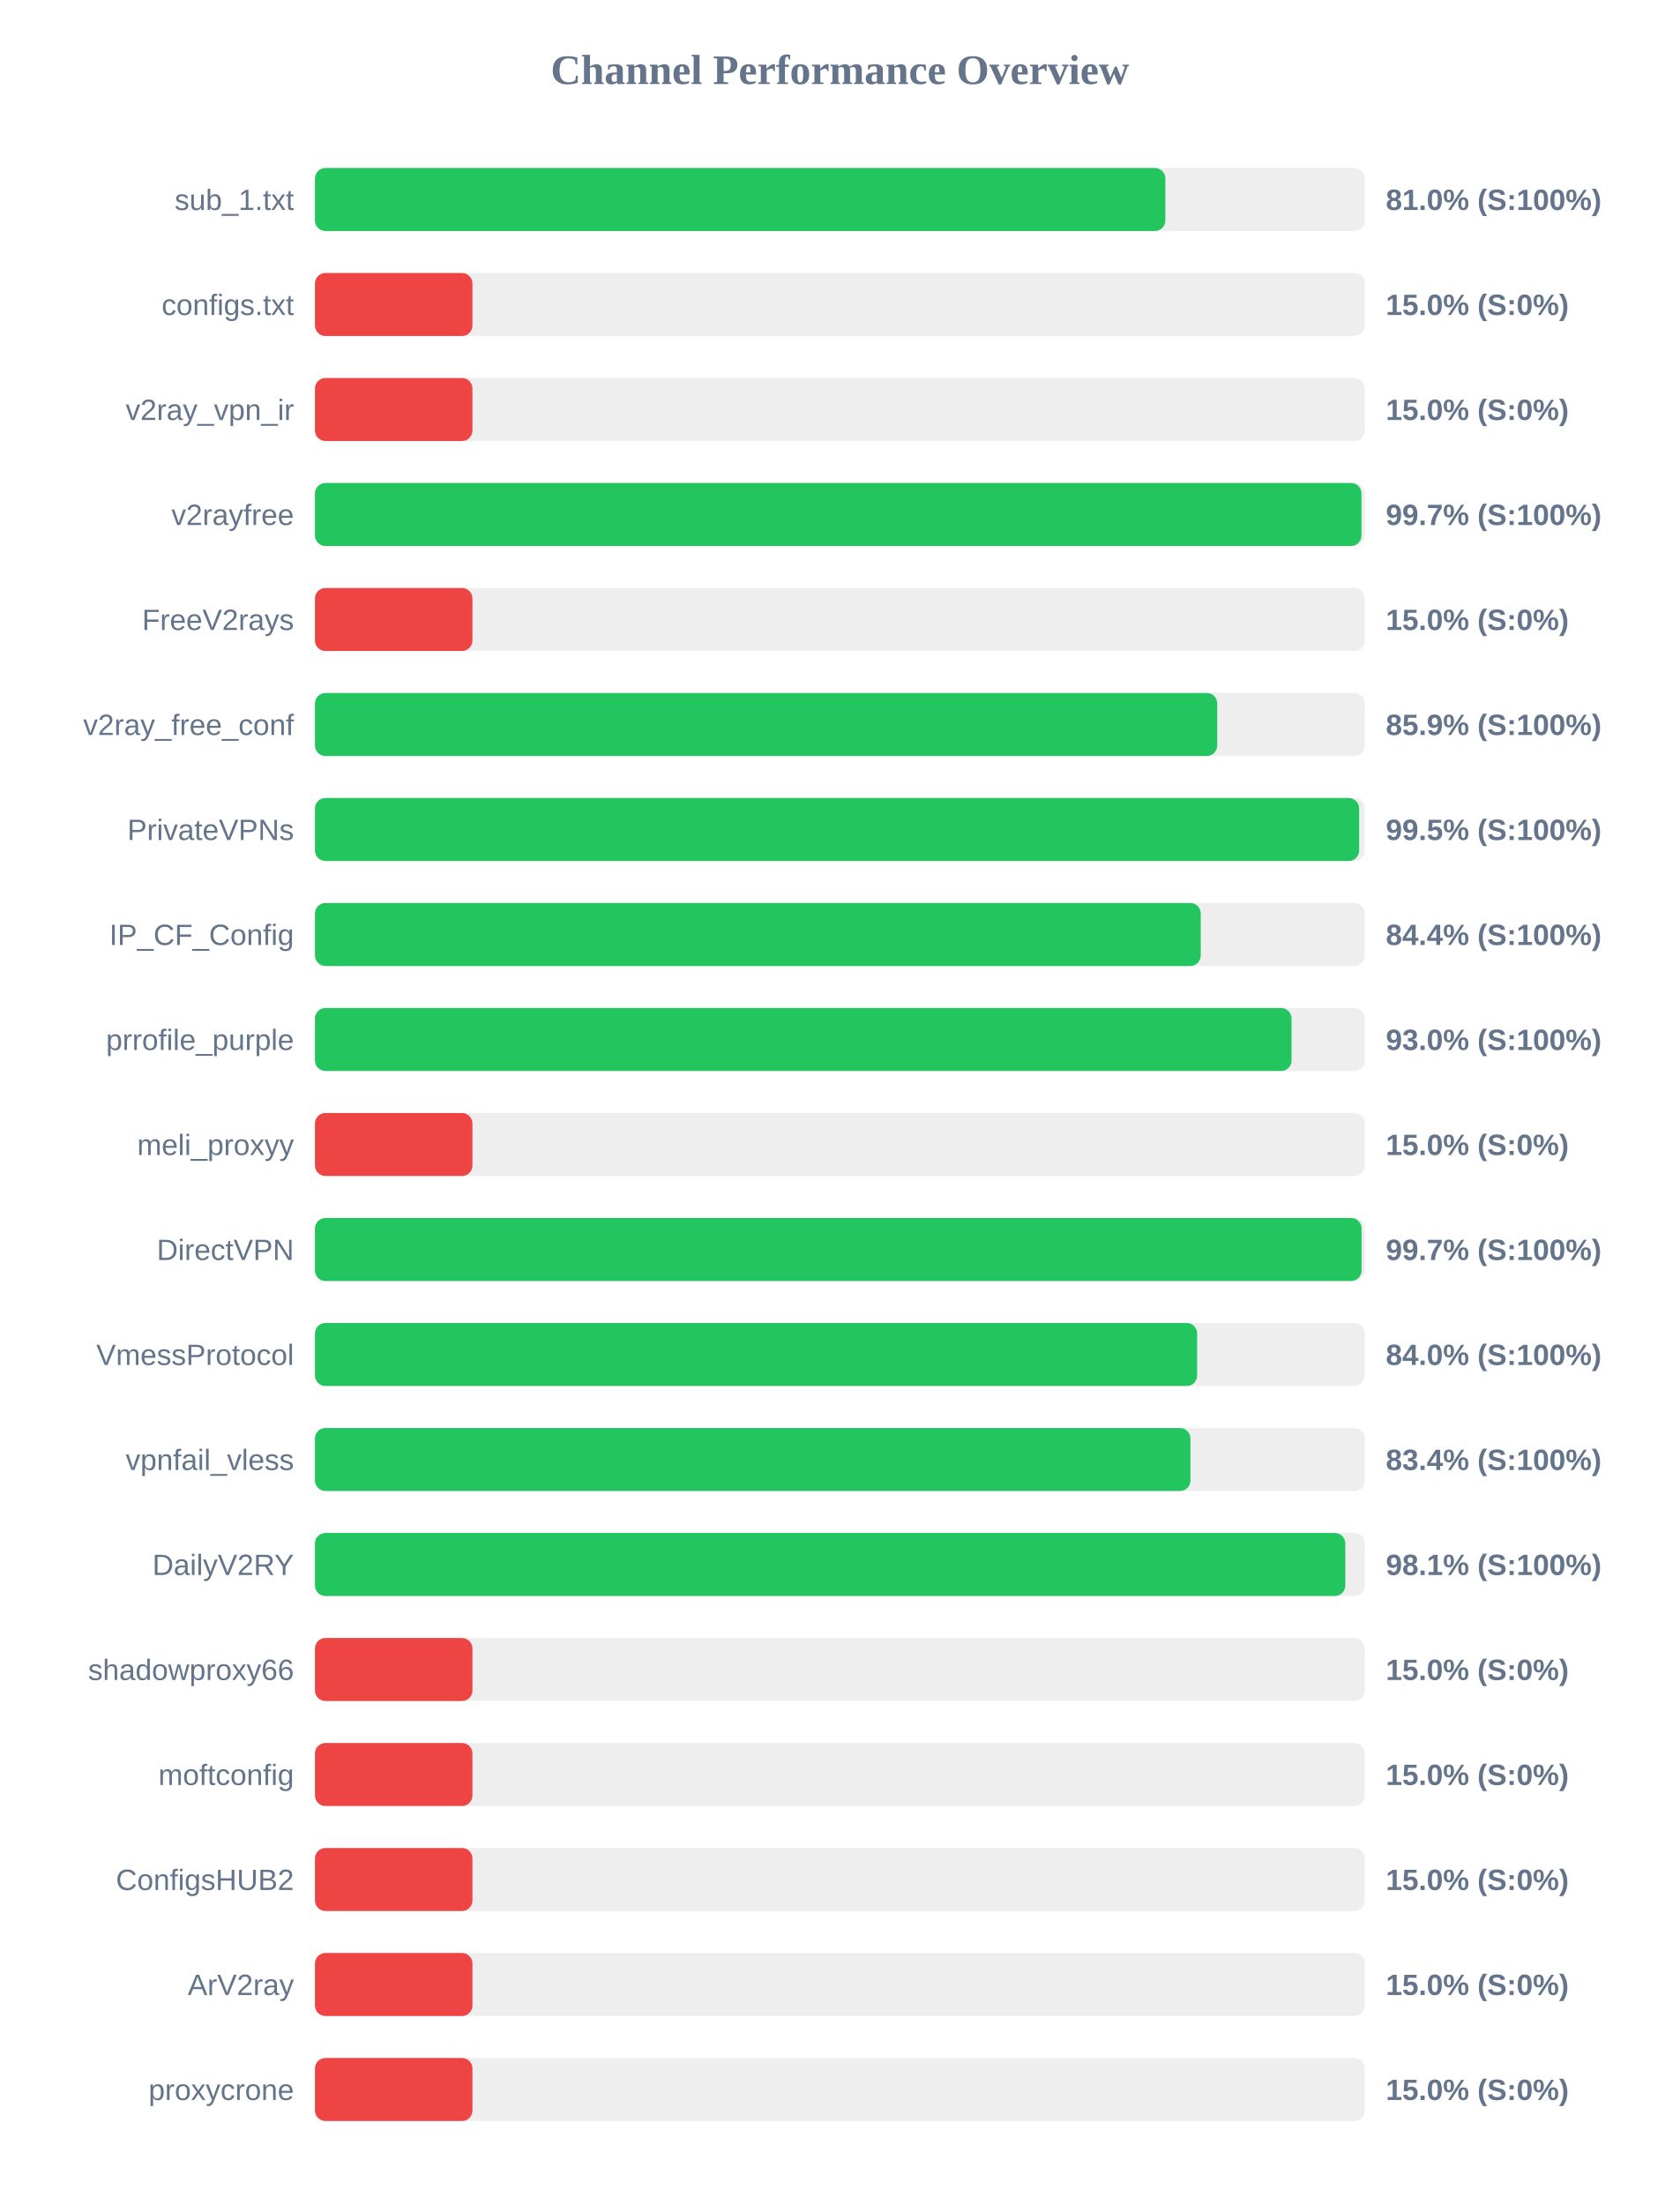
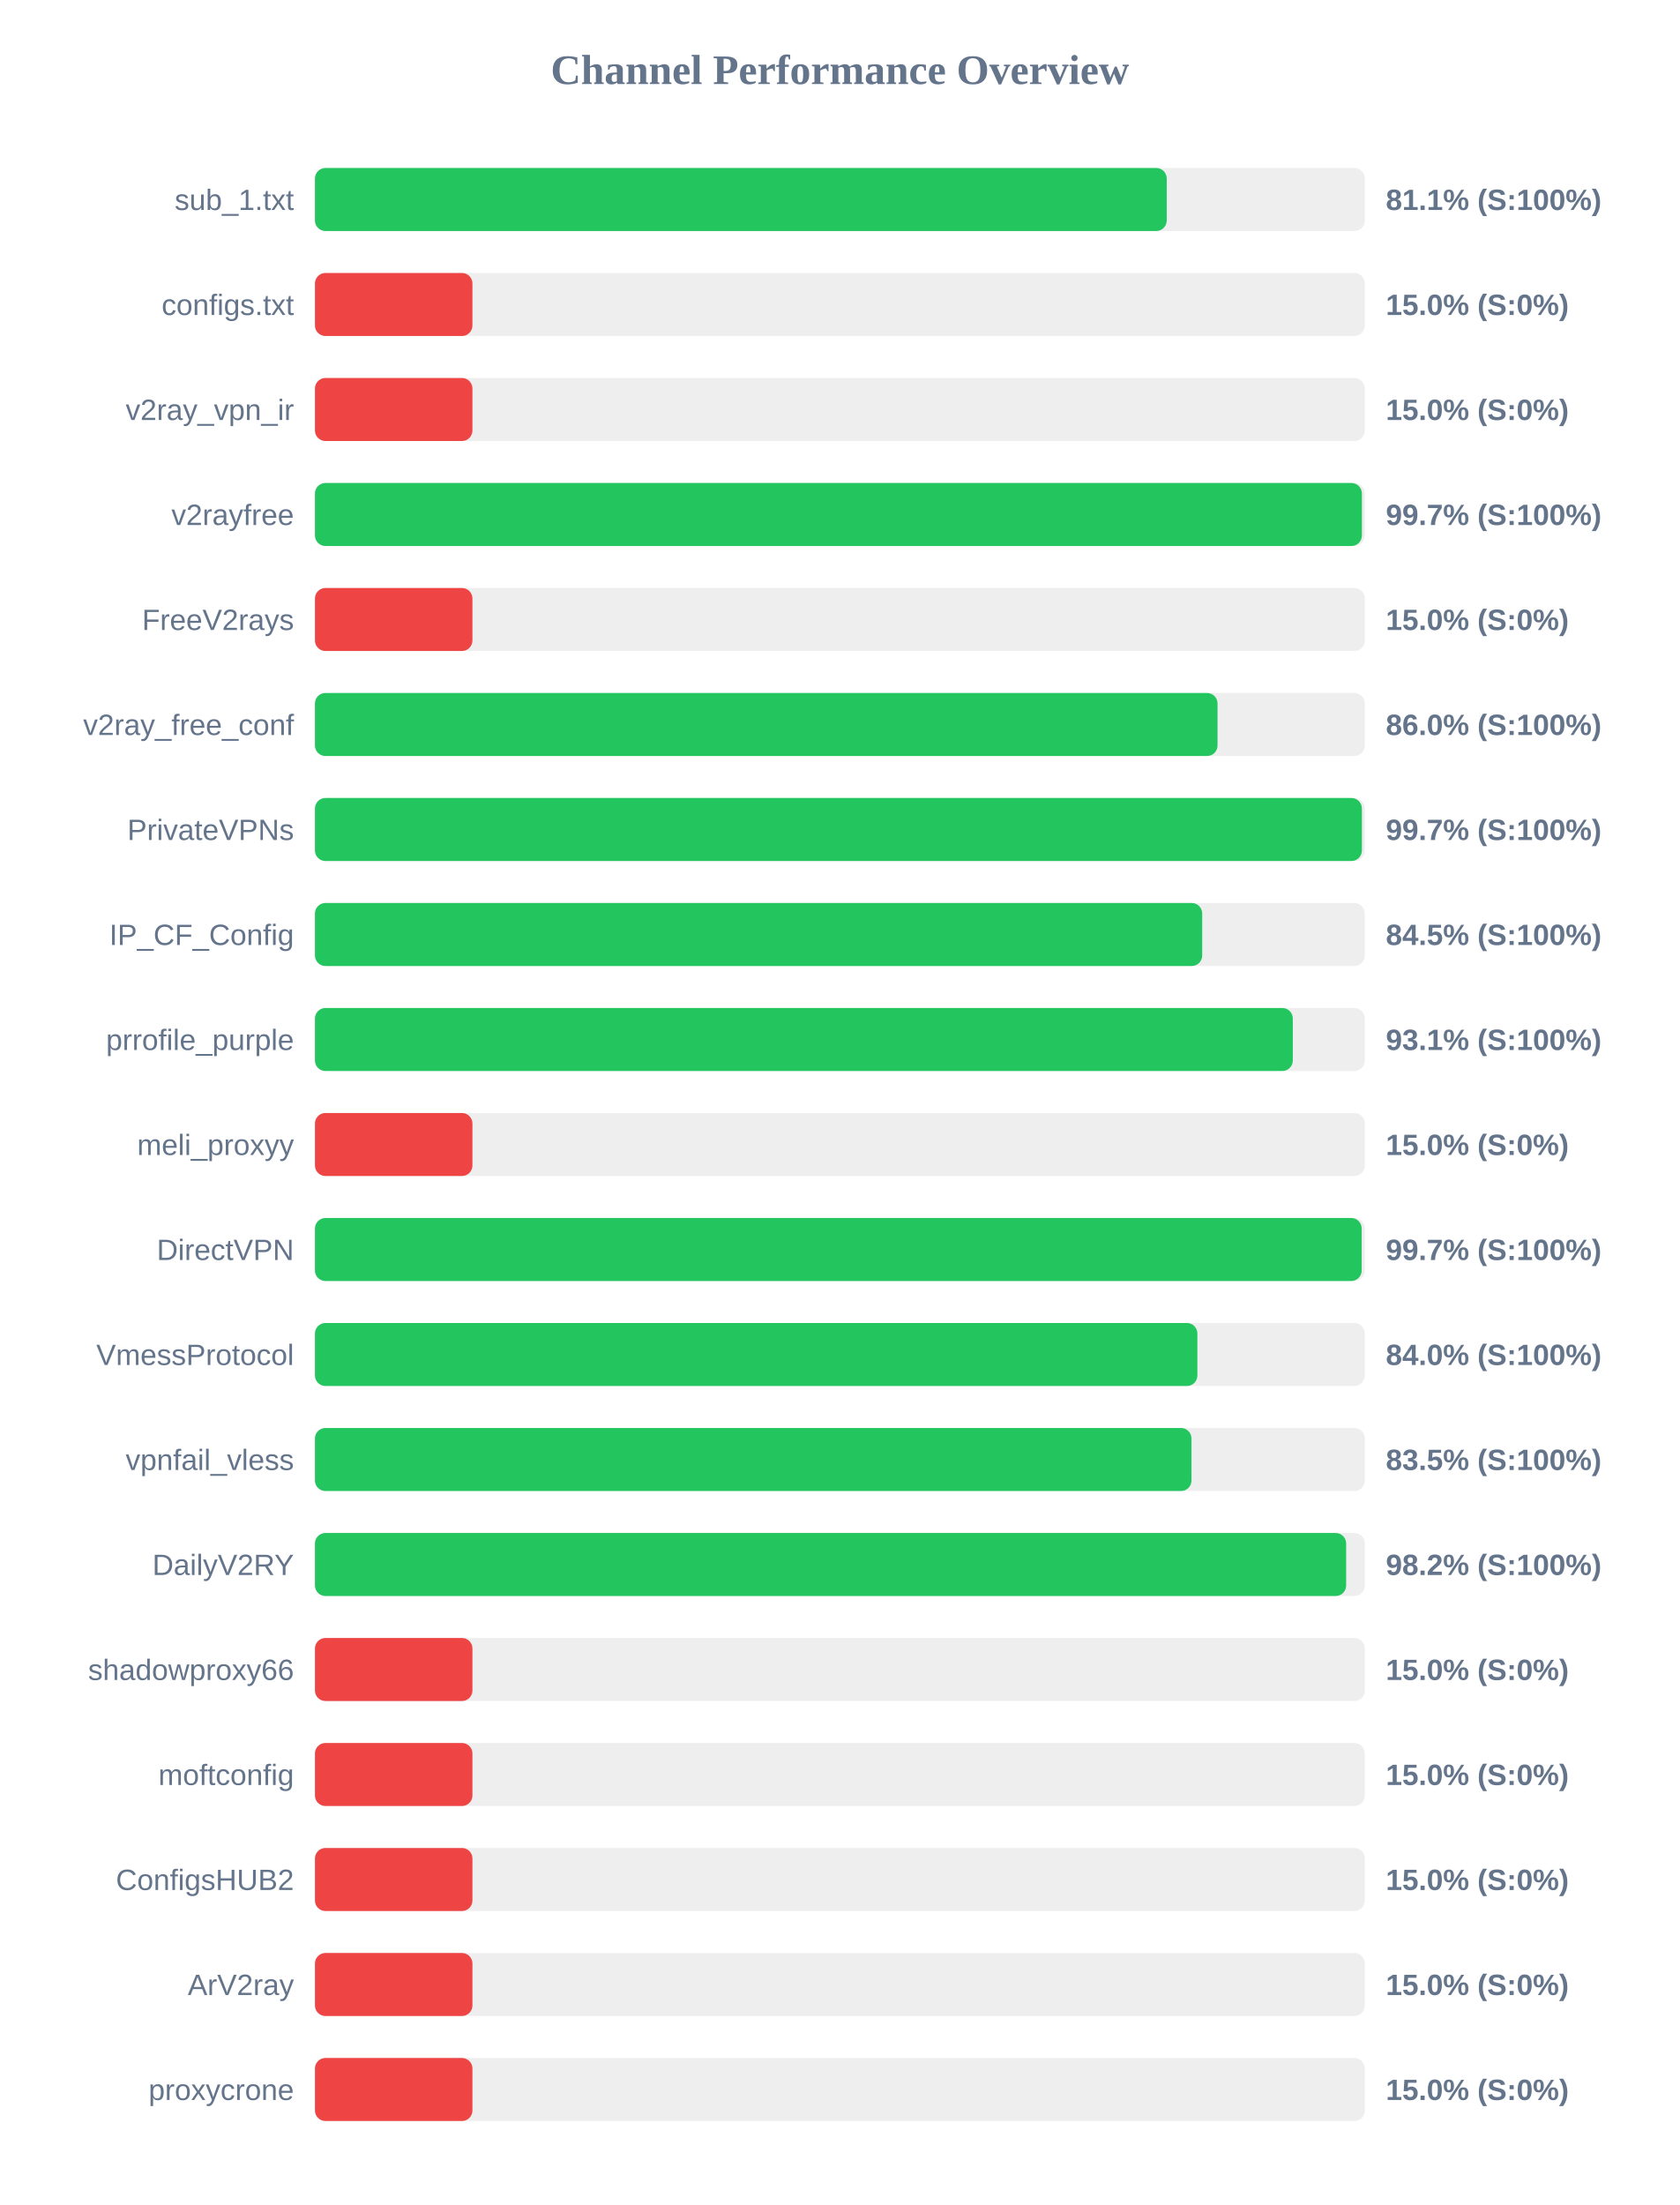
<svg xmlns="http://www.w3.org/2000/svg" width="800" height="1050" version="1.1">
  <style>
        .row { font: 14px Arial; fill: #64748b; }
        .score { font: bold 14px Arial; fill: #64748b; }
    </style>
  <text x="400" y="40" text-anchor="middle" font-size="20px" font-weight="bold" fill="#64748b">Channel Performance Overview</text>
  <rect x="150" y="80" width="500" height="30" fill="#eee" rx="5" />
-   <rect x="150" y="80" width="405.0" height="30" fill="#22c55e" rx="5" />
+   <rect x="150" y="80" width="405.65" height="30" fill="#22c55e" rx="5" />
  <text x="140" y="100" text-anchor="end" class="row">sub_1.txt</text>
-   <text x="660" y="100" text-anchor="start" class="score">81.0% (S:100%)</text>
+   <text x="660" y="100" text-anchor="start" class="score">81.1% (S:100%)</text>
  <rect x="150" y="130" width="500" height="30" fill="#eee" rx="5" />
  <rect x="150" y="130" width="75.0" height="30" fill="#ef4444" rx="5" />
  <text x="140" y="150" text-anchor="end" class="row">configs.txt</text>
  <text x="660" y="150" text-anchor="start" class="score">15.0% (S:0%)</text>
  <rect x="150" y="180" width="500" height="30" fill="#eee" rx="5" />
  <rect x="150" y="180" width="75.0" height="30" fill="#ef4444" rx="5" />
  <text x="140" y="200" text-anchor="end" class="row">v2ray_vpn_ir</text>
  <text x="660" y="200" text-anchor="start" class="score">15.0% (S:0%)</text>
  <rect x="150" y="230" width="500" height="30" fill="#eee" rx="5" />
-   <rect x="150" y="230" width="498.4" height="30" fill="#22c55e" rx="5" />
+   <rect x="150" y="230" width="498.6" height="30" fill="#22c55e" rx="5" />
  <text x="140" y="250" text-anchor="end" class="row">v2rayfree</text>
  <text x="660" y="250" text-anchor="start" class="score">99.7% (S:100%)</text>
  <rect x="150" y="280" width="500" height="30" fill="#eee" rx="5" />
  <rect x="150" y="280" width="75.0" height="30" fill="#ef4444" rx="5" />
  <text x="140" y="300" text-anchor="end" class="row">FreeV2rays</text>
  <text x="660" y="300" text-anchor="start" class="score">15.0% (S:0%)</text>
  <rect x="150" y="330" width="500" height="30" fill="#eee" rx="5" />
-   <rect x="150" y="330" width="429.7" height="30" fill="#22c55e" rx="5" />
+   <rect x="150" y="330" width="429.85" height="30" fill="#22c55e" rx="5" />
  <text x="140" y="350" text-anchor="end" class="row">v2ray_free_conf</text>
-   <text x="660" y="350" text-anchor="start" class="score">85.9% (S:100%)</text>
+   <text x="660" y="350" text-anchor="start" class="score">86.0% (S:100%)</text>
  <rect x="150" y="380" width="500" height="30" fill="#eee" rx="5" />
-   <rect x="150" y="380" width="497.3" height="30" fill="#22c55e" rx="5" />
+   <rect x="150" y="380" width="498.6" height="30" fill="#22c55e" rx="5" />
  <text x="140" y="400" text-anchor="end" class="row">PrivateVPNs</text>
-   <text x="660" y="400" text-anchor="start" class="score">99.5% (S:100%)</text>
+   <text x="660" y="400" text-anchor="start" class="score">99.7% (S:100%)</text>
  <rect x="150" y="430" width="500" height="30" fill="#eee" rx="5" />
-   <rect x="150" y="430" width="421.85" height="30" fill="#22c55e" rx="5" />
+   <rect x="150" y="430" width="422.55" height="30" fill="#22c55e" rx="5" />
  <text x="140" y="450" text-anchor="end" class="row">IP_CF_Config</text>
-   <text x="660" y="450" text-anchor="start" class="score">84.4% (S:100%)</text>
+   <text x="660" y="450" text-anchor="start" class="score">84.5% (S:100%)</text>
  <rect x="150" y="480" width="500" height="30" fill="#eee" rx="5" />
-   <rect x="150" y="480" width="465.1" height="30" fill="#22c55e" rx="5" />
+   <rect x="150" y="480" width="465.7" height="30" fill="#22c55e" rx="5" />
  <text x="140" y="500" text-anchor="end" class="row">prrofile_purple</text>
-   <text x="660" y="500" text-anchor="start" class="score">93.0% (S:100%)</text>
+   <text x="660" y="500" text-anchor="start" class="score">93.1% (S:100%)</text>
  <rect x="150" y="530" width="500" height="30" fill="#eee" rx="5" />
  <rect x="150" y="530" width="75.0" height="30" fill="#ef4444" rx="5" />
  <text x="140" y="550" text-anchor="end" class="row">meli_proxyy</text>
  <text x="660" y="550" text-anchor="start" class="score">15.0% (S:0%)</text>
  <rect x="150" y="580" width="500" height="30" fill="#eee" rx="5" />
-   <rect x="150" y="580" width="498.45" height="30" fill="#22c55e" rx="5" />
+   <rect x="150" y="580" width="498.5" height="30" fill="#22c55e" rx="5" />
  <text x="140" y="600" text-anchor="end" class="row">DirectVPN</text>
  <text x="660" y="600" text-anchor="start" class="score">99.7% (S:100%)</text>
  <rect x="150" y="630" width="500" height="30" fill="#eee" rx="5" />
-   <rect x="150" y="630" width="420.15" height="30" fill="#22c55e" rx="5" />
+   <rect x="150" y="630" width="420.25" height="30" fill="#22c55e" rx="5" />
  <text x="140" y="650" text-anchor="end" class="row">VmessProtocol</text>
  <text x="660" y="650" text-anchor="start" class="score">84.0% (S:100%)</text>
  <rect x="150" y="680" width="500" height="30" fill="#eee" rx="5" />
-   <rect x="150" y="680" width="416.95" height="30" fill="#22c55e" rx="5" />
+   <rect x="150" y="680" width="417.45" height="30" fill="#22c55e" rx="5" />
  <text x="140" y="700" text-anchor="end" class="row">vpnfail_vless</text>
-   <text x="660" y="700" text-anchor="start" class="score">83.4% (S:100%)</text>
+   <text x="660" y="700" text-anchor="start" class="score">83.5% (S:100%)</text>
  <rect x="150" y="730" width="500" height="30" fill="#eee" rx="5" />
-   <rect x="150" y="730" width="490.7" height="30" fill="#22c55e" rx="5" />
+   <rect x="150" y="730" width="491.1" height="30" fill="#22c55e" rx="5" />
  <text x="140" y="750" text-anchor="end" class="row">DailyV2RY</text>
-   <text x="660" y="750" text-anchor="start" class="score">98.1% (S:100%)</text>
+   <text x="660" y="750" text-anchor="start" class="score">98.2% (S:100%)</text>
  <rect x="150" y="780" width="500" height="30" fill="#eee" rx="5" />
  <rect x="150" y="780" width="75.0" height="30" fill="#ef4444" rx="5" />
  <text x="140" y="800" text-anchor="end" class="row">shadowproxy66</text>
  <text x="660" y="800" text-anchor="start" class="score">15.0% (S:0%)</text>
  <rect x="150" y="830" width="500" height="30" fill="#eee" rx="5" />
  <rect x="150" y="830" width="75.0" height="30" fill="#ef4444" rx="5" />
  <text x="140" y="850" text-anchor="end" class="row">moftconfig</text>
  <text x="660" y="850" text-anchor="start" class="score">15.0% (S:0%)</text>
  <rect x="150" y="880" width="500" height="30" fill="#eee" rx="5" />
  <rect x="150" y="880" width="75.0" height="30" fill="#ef4444" rx="5" />
  <text x="140" y="900" text-anchor="end" class="row">ConfigsHUB2</text>
  <text x="660" y="900" text-anchor="start" class="score">15.0% (S:0%)</text>
  <rect x="150" y="930" width="500" height="30" fill="#eee" rx="5" />
  <rect x="150" y="930" width="75.0" height="30" fill="#ef4444" rx="5" />
  <text x="140" y="950" text-anchor="end" class="row">ArV2ray</text>
  <text x="660" y="950" text-anchor="start" class="score">15.0% (S:0%)</text>
  <rect x="150" y="980" width="500" height="30" fill="#eee" rx="5" />
  <rect x="150" y="980" width="75.0" height="30" fill="#ef4444" rx="5" />
  <text x="140" y="1000" text-anchor="end" class="row">proxycrone</text>
  <text x="660" y="1000" text-anchor="start" class="score">15.0% (S:0%)</text>
</svg>
